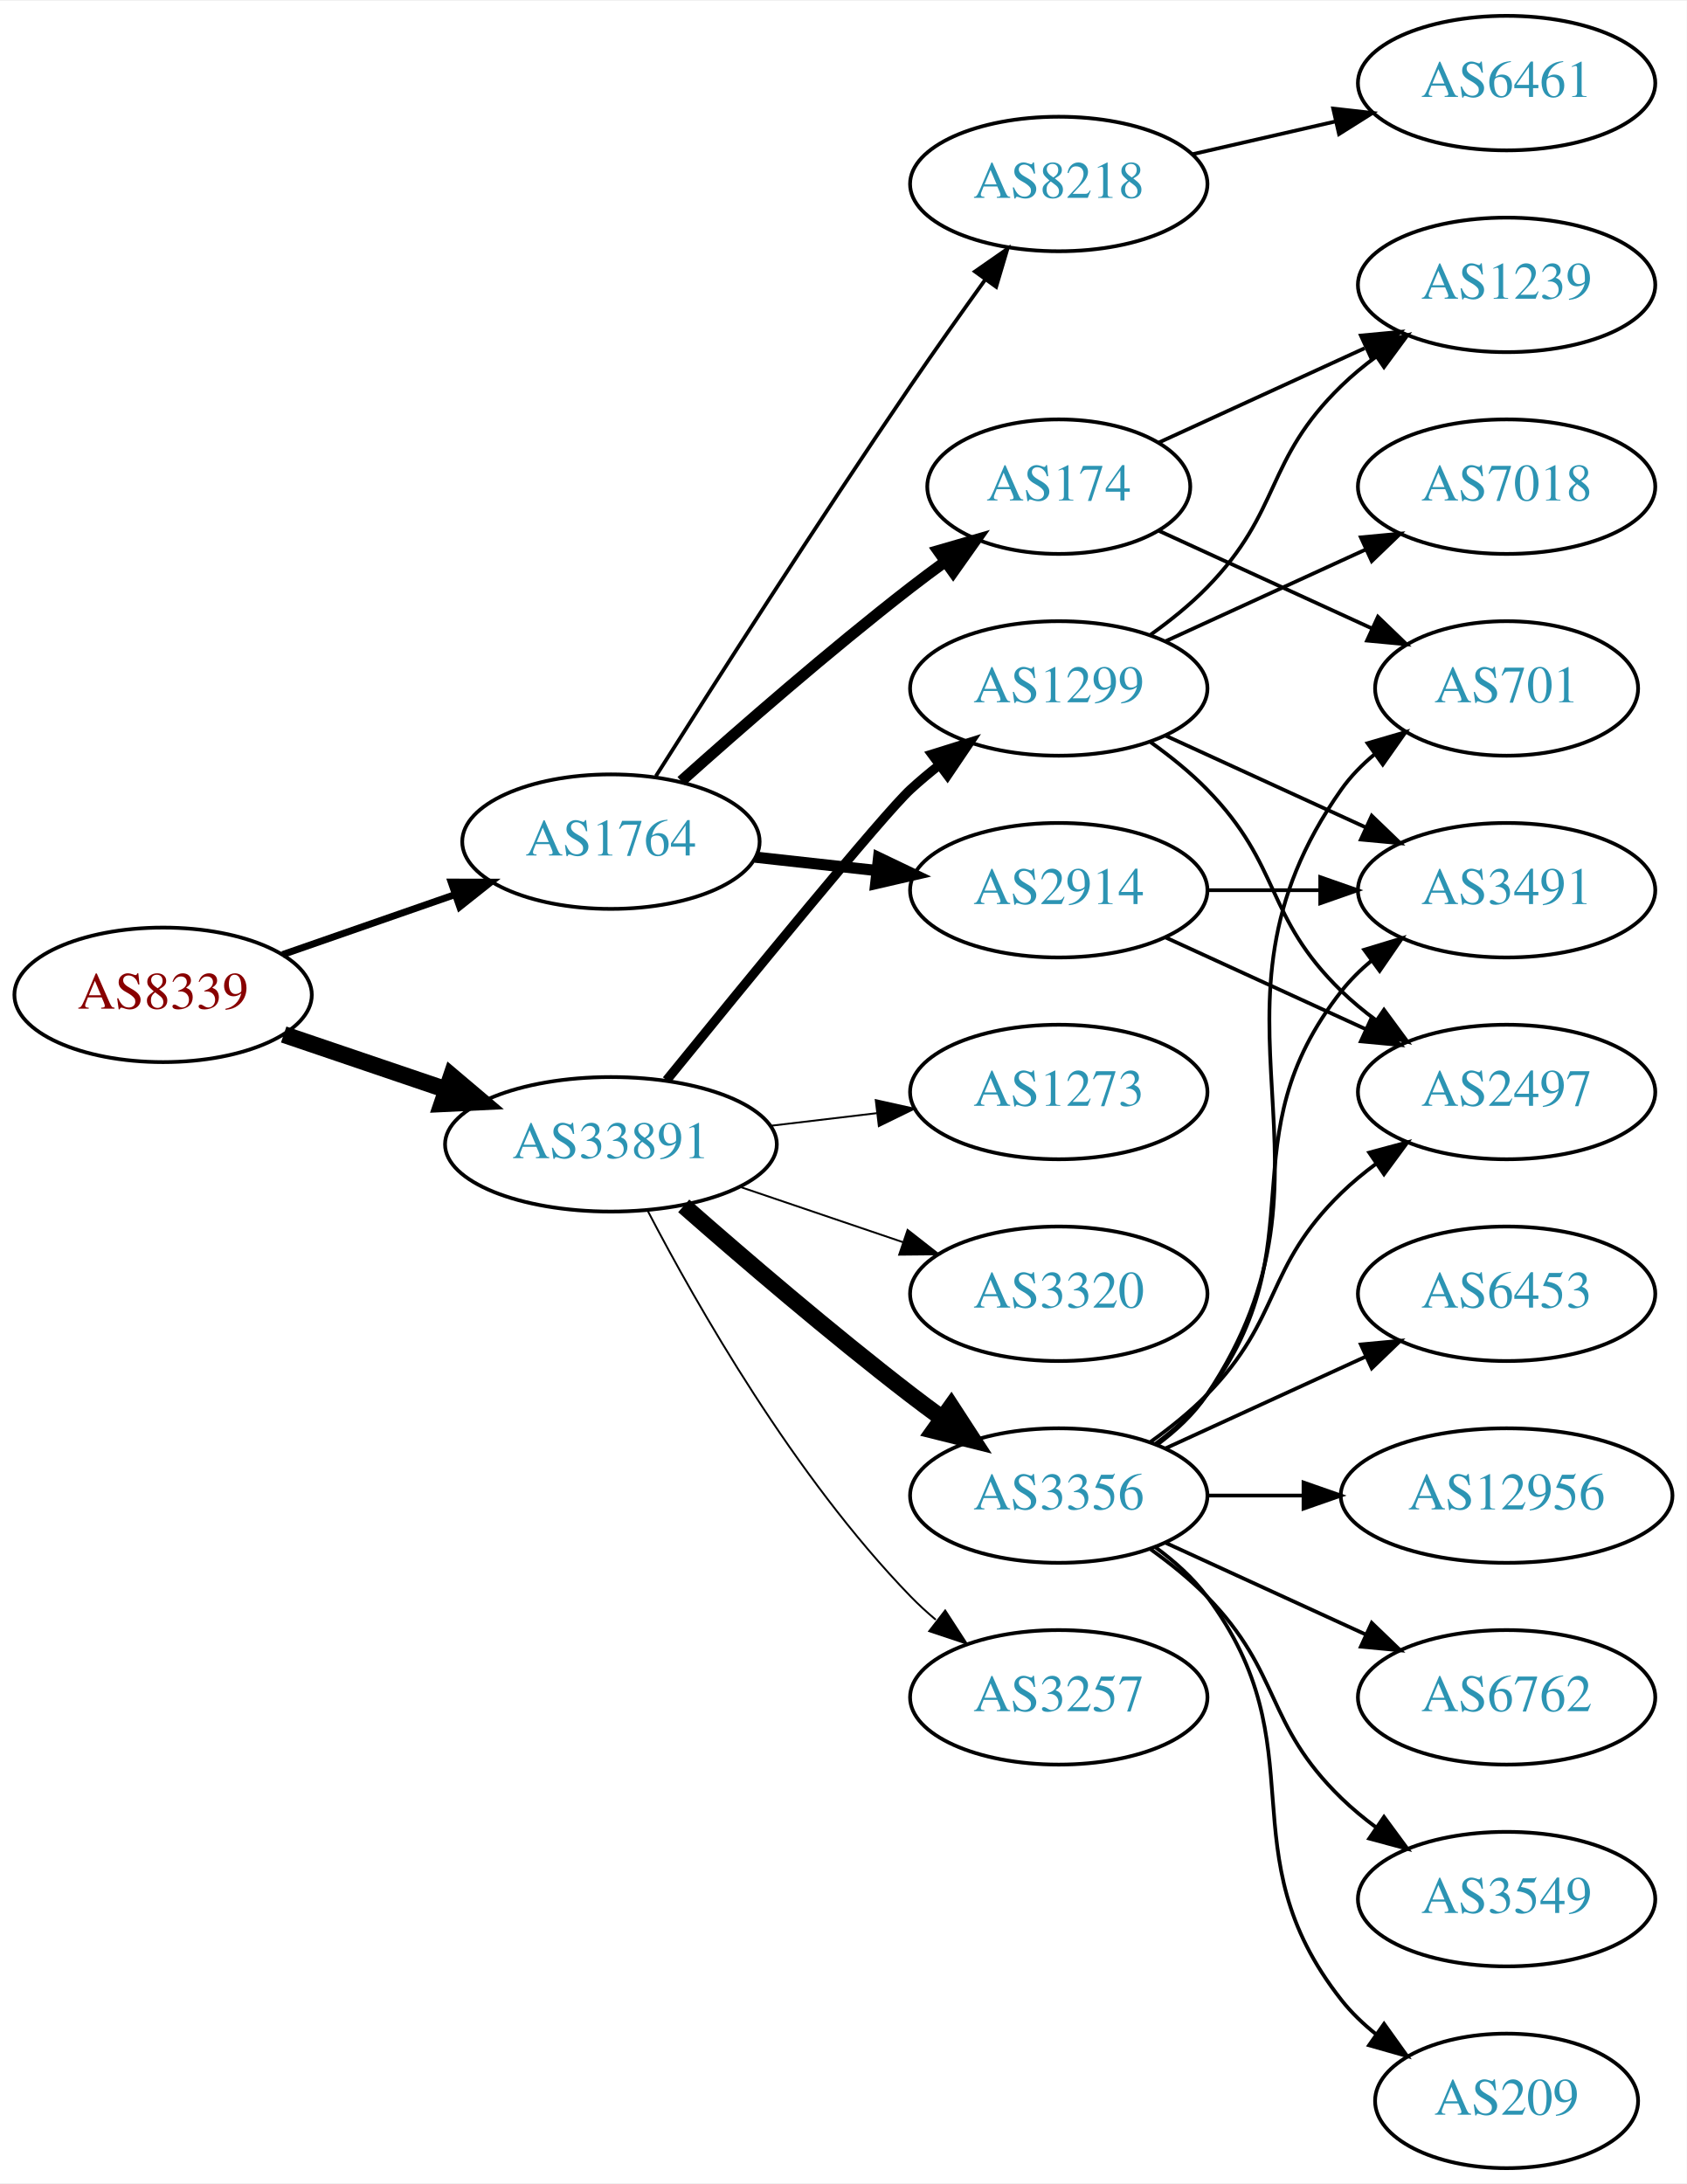
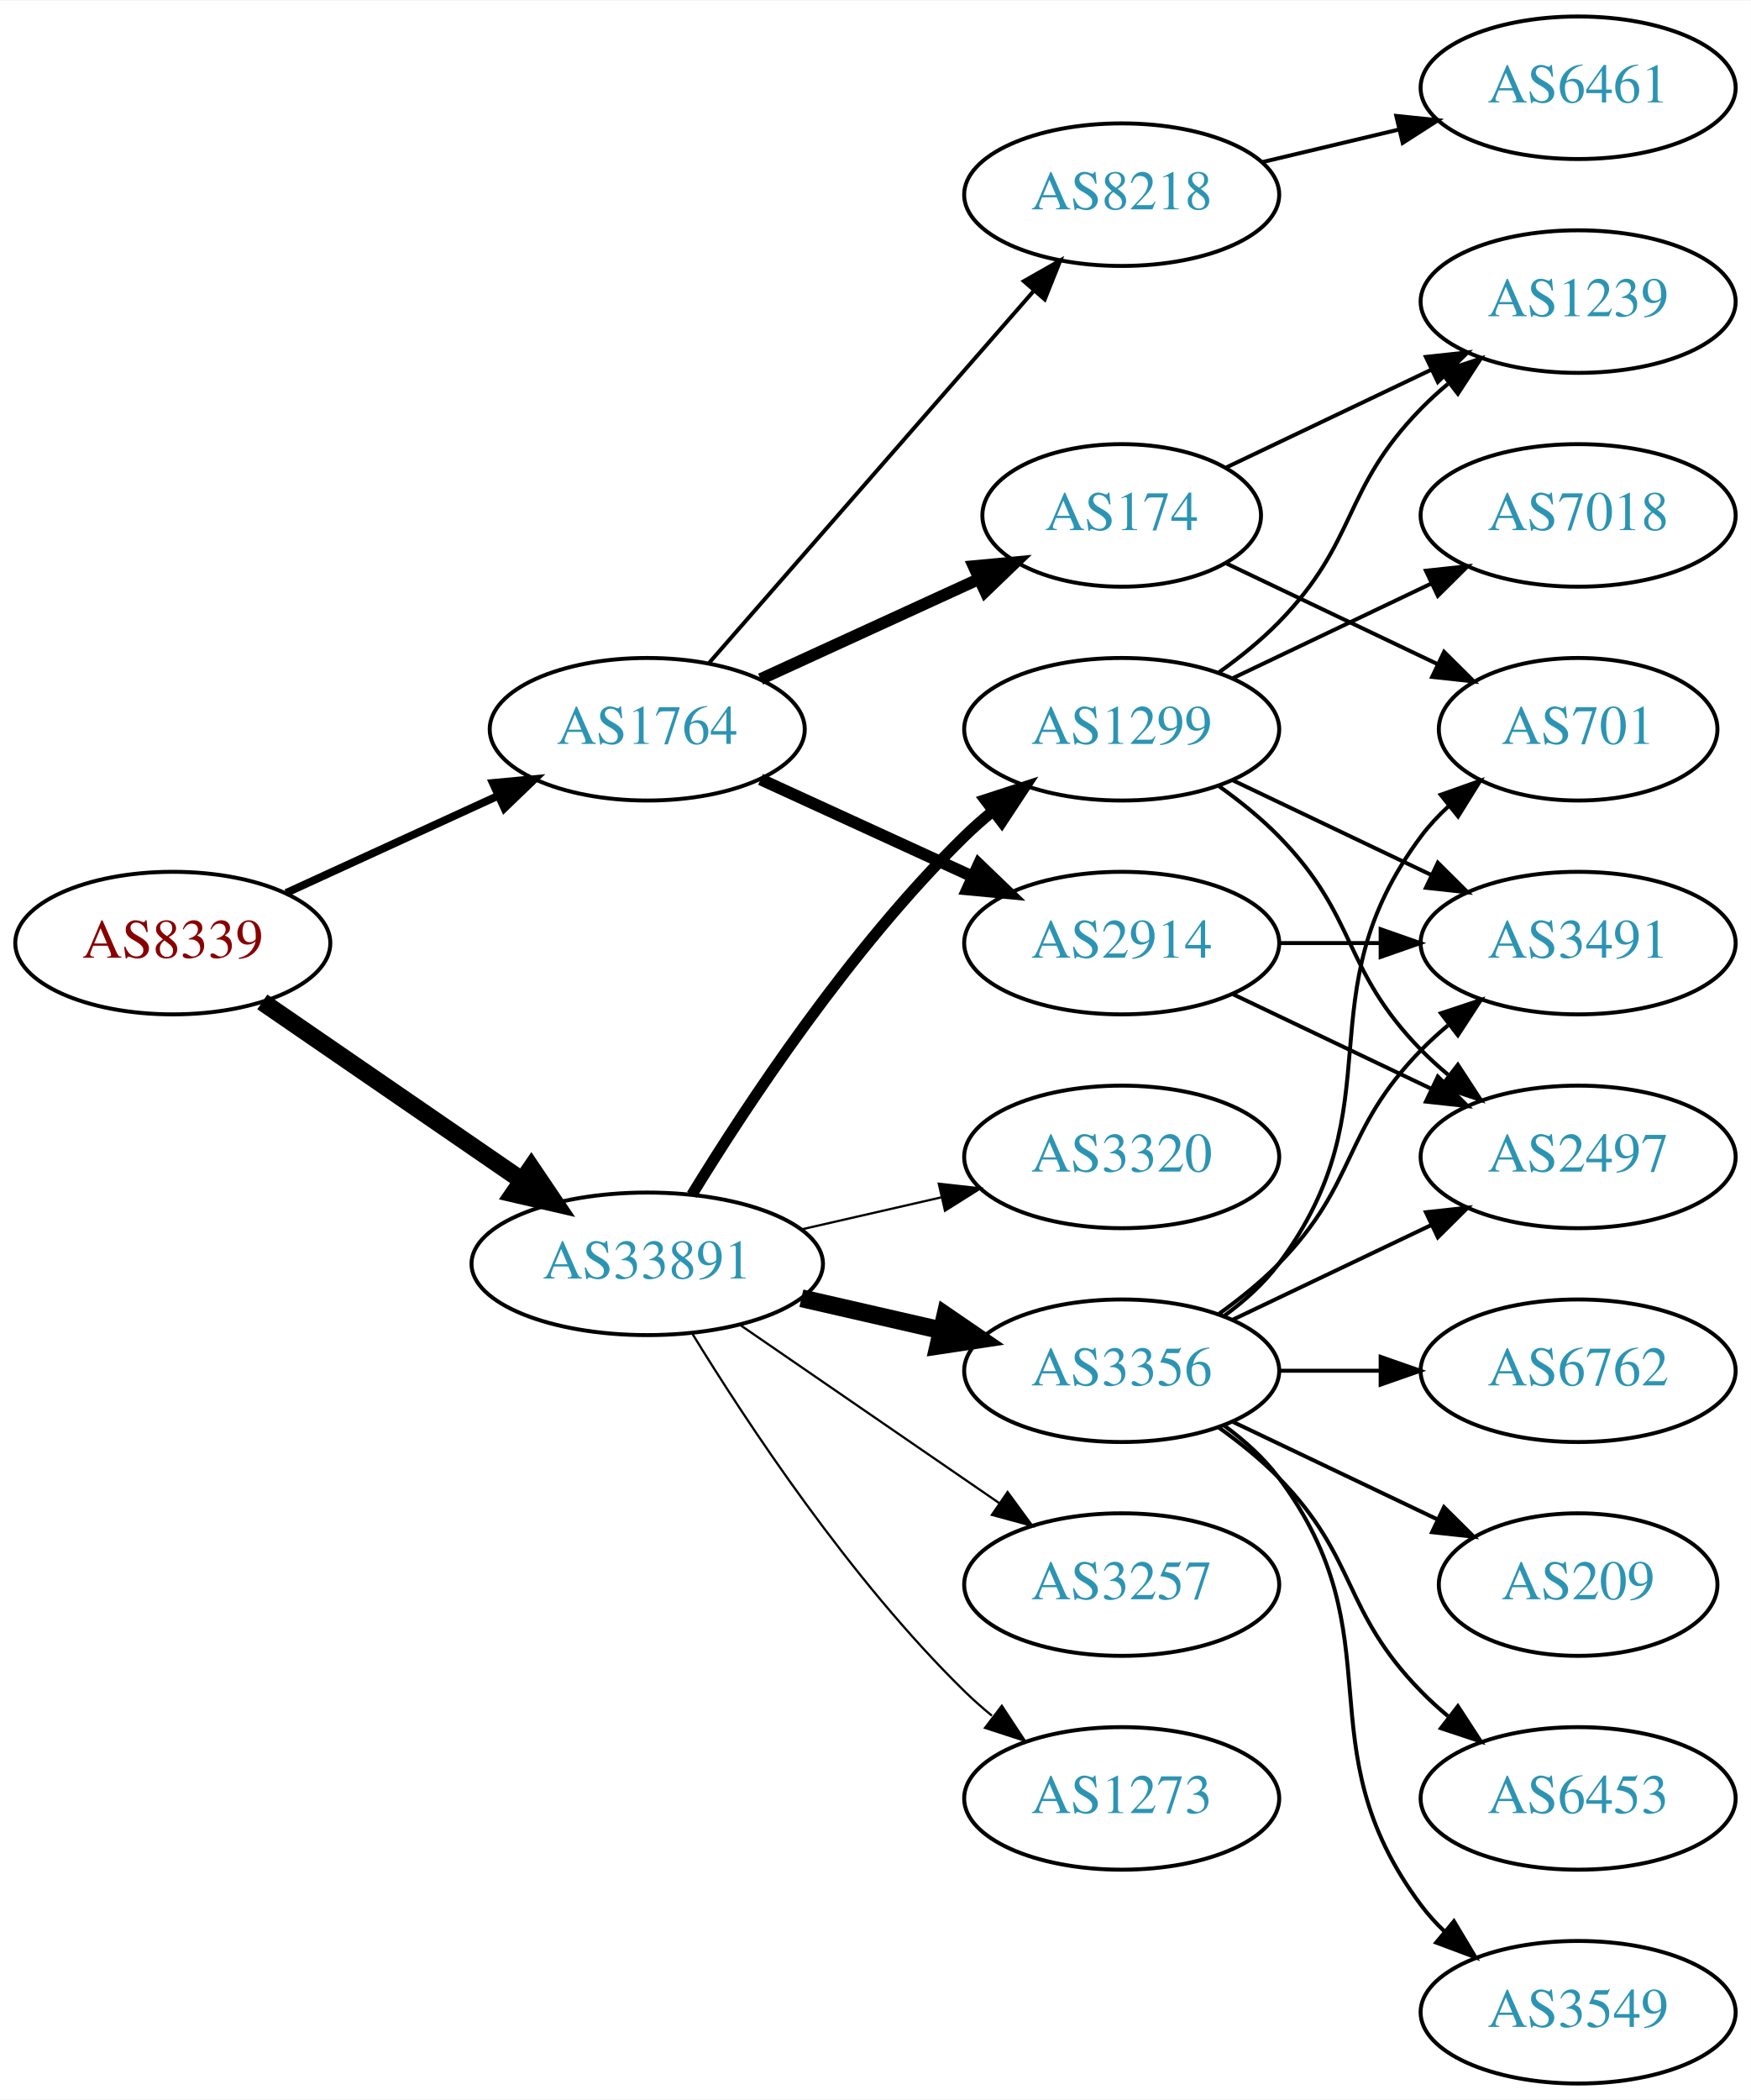
- <svg xmlns="http://www.w3.org/2000/svg" xmlns:xlink="http://www.w3.org/1999/xlink" width="451pt" height="584pt" viewBox="0.00 0.00 451.37 584.00">
-   <g id="graph0" class="graph" transform="scale(1 1) rotate(0) translate(4 580)">
-     <polygon fill="white" stroke="none" points="-4,4 -4,-580 447.37,-580 447.37,4 -4,4" />
+ <svg xmlns="http://www.w3.org/2000/svg" xmlns:xlink="http://www.w3.org/1999/xlink" width="442pt" height="530pt" viewBox="0.00 0.00 442.27 530.00">
+   <g id="graph0" class="graph" transform="scale(1 1) rotate(0) translate(4 526)">
+     <polygon fill="white" stroke="none" points="-4,4 -4,-526 438.271,-526 438.271,4 -4,4" />
    <g id="node1" class="node">
      <g id="a_node1">
        <a xlink:href="/asn/8339" xlink:title="AS8339 ~ kabelplus GmbH [AT]">
-           <ellipse fill="#ffffff" stroke="black" cx="39.647" cy="-314" rx="39.794" ry="18" />
-           <text text-anchor="middle" x="39.647" y="-310.3" font-family="Times,serif" font-size="14.00" fill="#880000">AS8339</text>
+           <ellipse fill="#ffffff" stroke="black" cx="39.647" cy="-288" rx="39.794" ry="18" />
+           <text text-anchor="middle" x="39.647" y="-284.3" font-family="Times,serif" font-size="14.00" fill="#880000">AS8339</text>
        </a>
      </g>
    </g>
    <g id="node2" class="node">
      <g id="a_node2">
        <a xlink:href="/asn/1764" xlink:title="AS1764 ~ NEXTLAYER-AS [AT]">
-           <ellipse fill="#ffffff" stroke="black" cx="159.489" cy="-355" rx="39.794" ry="18" />
-           <text text-anchor="middle" x="159.489" y="-351.3" font-family="Times,serif" font-size="14.00" fill="#2c94b3">AS1764</text>
+           <ellipse fill="#ffffff" stroke="black" cx="159.489" cy="-342" rx="39.794" ry="18" />
+           <text text-anchor="middle" x="159.489" y="-338.3" font-family="Times,serif" font-size="14.00" fill="#2c94b3">AS1764</text>
        </a>
      </g>
    </g>
    <g id="edge1" class="edge">
-       <path fill="none" stroke="black" stroke-width="1.853" d="M71.608,-324.772C85.705,-329.677 102.581,-335.548 117.695,-340.807" />
-       <polygon fill="black" stroke="black" stroke-width="1.853" points="116.73,-344.177 127.325,-344.157 119.03,-337.566 116.73,-344.177" />
+       <path fill="none" stroke="black" stroke-width="1.969" d="M68.275,-300.661C84.232,-307.973 104.503,-317.261 121.786,-325.181" />
+       <polygon fill="black" stroke="black" stroke-width="1.969" points="120.484,-328.435 131.033,-329.419 123.4,-322.071 120.484,-328.435" />
    </g>
    <g id="node3" class="node">
      <g id="a_node3">
        <a xlink:href="/asn/33891" xlink:title="AS33891 ~ CORE-BACKBONE GMBH GLOBAL NETWORK [DE]">
-           <ellipse fill="#ffffff" stroke="black" cx="159.489" cy="-274" rx="44.393" ry="18" />
-           <text text-anchor="middle" x="159.489" y="-270.3" font-family="Times,serif" font-size="14.00" fill="#2c94b3">AS33891</text>
+           <ellipse fill="#ffffff" stroke="black" cx="159.489" cy="-207" rx="44.393" ry="18" />
+           <text text-anchor="middle" x="159.489" y="-203.3" font-family="Times,serif" font-size="14.00" fill="#2c94b3">AS33891</text>
        </a>
      </g>
    </g>
    <g id="edge2" class="edge">
-       <path fill="none" stroke="black" stroke-width="4.5" d="M71.917,-303.386C85.213,-298.872 100.939,-293.535 115.315,-288.655" />
-       <polygon fill="black" stroke="black" stroke-width="4.5" points="116.802,-292.308 125.006,-285.365 114.271,-284.851 116.802,-292.308" />
+       <path fill="none" stroke="black" stroke-width="4.5" d="M62.261,-273.143C80.633,-260.515 107.226,-242.236 127.803,-228.093" />
+       <polygon fill="black" stroke="black" stroke-width="4.5" points="130.201,-231.222 136.211,-222.313 125.74,-224.732 130.201,-231.222" />
    </g>
    <g id="node4" class="node">
      <g id="a_node4">
        <a xlink:href="/asn/8218" xlink:title="AS8218 ~ legacy Neotelecoms [FR]">
-           <ellipse fill="#ffffff" stroke="black" cx="279.332" cy="-531" rx="39.794" ry="18" />
-           <text text-anchor="middle" x="279.332" y="-527.3" font-family="Times,serif" font-size="14.00" fill="#2c94b3">AS8218</text>
+           <ellipse fill="#ffffff" stroke="black" cx="279.332" cy="-477" rx="39.794" ry="18" />
+           <text text-anchor="middle" x="279.332" y="-473.3" font-family="Times,serif" font-size="14.00" fill="#2c94b3">AS8218</text>
        </a>
      </g>
    </g>
    <g id="edge3" class="edge">
-       <path fill="none" stroke="black" d="M171.522,-372.538C186.603,-396.387 214.647,-440.281 239.685,-477 246.084,-486.383 253.281,-496.542 259.714,-505.489" />
-       <polygon fill="black" stroke="black" points="256.904,-507.576 265.597,-513.632 262.578,-503.476 256.904,-507.576" />
+       <path fill="none" stroke="black" d="M175.176,-358.825C195.752,-382.397 233.29,-425.4 256.963,-452.52" />
+       <polygon fill="black" stroke="black" points="254.617,-455.155 263.83,-460.387 259.891,-450.552 254.617,-455.155" />
    </g>
    <g id="node5" class="node">
      <g id="a_node5">
-         <a xlink:href="/asn/174" xlink:title="AS174 ~ Cogent Communications [US]">
-           <ellipse fill="#ffffff" stroke="black" cx="279.332" cy="-450" rx="35.194" ry="18" />
-           <text text-anchor="middle" x="279.332" y="-446.3" font-family="Times,serif" font-size="14.00" fill="#2c94b3">AS174</text>
+         <a xlink:href="/asn/2914" xlink:title="AS2914 ~ NTT America, Inc. [US]">
+           <ellipse fill="#ffffff" stroke="black" cx="279.332" cy="-288" rx="39.794" ry="18" />
+           <text text-anchor="middle" x="279.332" y="-284.3" font-family="Times,serif" font-size="14.00" fill="#2c94b3">AS2914</text>
        </a>
      </g>
    </g>
    <g id="edge4" class="edge">
-       <path fill="none" stroke="black" stroke-width="3" d="M178.303,-371.191C194.08,-385.311 217.918,-406.119 239.685,-423 242.64,-425.292 245.771,-427.625 248.921,-429.913" />
-       <polygon fill="black" stroke="black" stroke-width="3" points="247.02,-432.856 257.197,-435.801 251.078,-427.152 247.02,-432.856" />
+       <path fill="none" stroke="black" stroke-width="3" d="M188.118,-329.339C204.075,-322.027 224.345,-312.739 241.628,-304.819" />
+       <polygon fill="black" stroke="black" stroke-width="3" points="243.243,-307.929 250.876,-300.581 240.327,-301.565 243.243,-307.929" />
    </g>
    <g id="node6" class="node">
      <g id="a_node6">
-         <a xlink:href="/asn/2914" xlink:title="AS2914 ~ NTT America, Inc. [US]">
-           <ellipse fill="#ffffff" stroke="black" cx="279.332" cy="-342" rx="39.794" ry="18" />
-           <text text-anchor="middle" x="279.332" y="-338.3" font-family="Times,serif" font-size="14.00" fill="#2c94b3">AS2914</text>
+         <a xlink:href="/asn/174" xlink:title="AS174 ~ Cogent Communications [US]">
+           <ellipse fill="#ffffff" stroke="black" cx="279.332" cy="-396" rx="35.194" ry="18" />
+           <text text-anchor="middle" x="279.332" y="-392.3" font-family="Times,serif" font-size="14.00" fill="#2c94b3">AS174</text>
        </a>
      </g>
    </g>
    <g id="edge5" class="edge">
-       <path fill="none" stroke="black" stroke-width="3" d="M198.099,-350.851C208.41,-349.713 219.728,-348.465 230.528,-347.274" />
-       <polygon fill="black" stroke="black" stroke-width="3" points="231.119,-350.73 240.675,-346.154 230.351,-343.772 231.119,-350.73" />
+       <path fill="none" stroke="black" stroke-width="3" d="M188.118,-354.661C204.534,-362.183 225.516,-371.798 243.113,-379.861" />
+       <polygon fill="black" stroke="black" stroke-width="3" points="241.941,-383.174 252.49,-384.158 244.857,-376.811 241.941,-383.174" />
    </g>
    <g id="node12" class="node">
      <g id="a_node12">
        <a xlink:href="/asn/3356" xlink:title="AS3356 ~ Level 3 Parent, LLC [US]">
          <ellipse fill="#ffffff" stroke="black" cx="279.332" cy="-180" rx="39.794" ry="18" />
          <text text-anchor="middle" x="279.332" y="-176.3" font-family="Times,serif" font-size="14.00" fill="#2c94b3">AS3356</text>
        </a>
      </g>
    </g>
    <g id="edge11" class="edge">
-       <path fill="none" stroke="black" stroke-width="4.5" d="M178.968,-257.527C194.767,-243.648 218.278,-223.477 239.685,-207 242.427,-204.889 245.318,-202.739 248.233,-200.62" />
-       <polygon fill="black" stroke="black" stroke-width="4.5" points="250.554,-203.802 256.411,-194.791 245.983,-197.389 250.554,-203.802" />
+       <path fill="none" stroke="black" stroke-width="4.5" d="M198.424,-198.308C209.664,-195.733 222.077,-192.889 233.7,-190.226" />
+       <polygon fill="black" stroke="black" stroke-width="4.5" points="234.794,-194.015 243.662,-187.943 233.035,-186.339 234.794,-194.015" />
    </g>
    <g id="node13" class="node">
      <g id="a_node13">
-         <a xlink:href="/asn/1299" xlink:title="AS1299 ~ Telia Carrier [EU]">
-           <ellipse fill="#ffffff" stroke="black" cx="279.332" cy="-396" rx="39.794" ry="18" />
-           <text text-anchor="middle" x="279.332" y="-392.3" font-family="Times,serif" font-size="14.00" fill="#2c94b3">AS1299</text>
-         </a>
-       </g>
-     </g>
-     <g id="edge12" class="edge">
-       <path fill="none" stroke="black" stroke-width="2.5" d="M174.371,-291.148C195.089,-316.665 232.45,-362.355 239.685,-369 242.096,-371.214 244.698,-373.396 247.371,-375.501" />
-       <polygon fill="black" stroke="black" stroke-width="2.5" points="245.375,-378.379 255.487,-381.542 249.555,-372.764 245.375,-378.379" />
-     </g>
-     <g id="node14" class="node">
-       <g id="a_node14">
        <a xlink:href="/asn/3257" xlink:title="AS3257 ~ GTT [DE]">
          <ellipse fill="#ffffff" stroke="black" cx="279.332" cy="-126" rx="39.794" ry="18" />
          <text text-anchor="middle" x="279.332" y="-122.3" font-family="Times,serif" font-size="14.00" fill="#2c94b3">AS3257</text>
        </a>
      </g>
    </g>
+     <g id="edge12" class="edge">
+       <path fill="none" stroke="black" stroke-width="0.562" d="M182.932,-191.574C201.513,-178.802 228.074,-160.545 248.453,-146.537" />
+       <polygon fill="black" stroke="black" stroke-width="0.562" points="250.509,-149.371 256.768,-140.822 246.544,-143.602 250.509,-149.371" />
+     </g>
+     <g id="node14" class="node">
+       <g id="a_node14">
+         <a xlink:href="/asn/1299" xlink:title="AS1299 ~ Telia Carrier [EU]">
+           <ellipse fill="#ffffff" stroke="black" cx="279.332" cy="-342" rx="39.794" ry="18" />
+           <text text-anchor="middle" x="279.332" y="-338.3" font-family="Times,serif" font-size="14.00" fill="#2c94b3">AS1299</text>
+         </a>
+       </g>
+     </g>
    <g id="edge13" class="edge">
-       <path fill="none" stroke="black" stroke-width="0.5" d="M169.399,-256.079C182.434,-231.044 208.567,-185.075 239.685,-153 241.769,-150.852 244.046,-148.767 246.418,-146.771" />
-       <polygon fill="black" stroke="black" stroke-width="0.5" points="248.938,-149.247 254.71,-140.362 244.657,-143.708 248.938,-149.247" />
+       <path fill="none" stroke="black" stroke-width="2.812" d="M170.755,-224.44C184.563,-246.991 210.752,-286.722 239.685,-315 241.825,-317.092 244.142,-319.137 246.542,-321.106" />
+       <polygon fill="black" stroke="black" stroke-width="2.812" points="244.809,-324.185 254.884,-327.464 249.053,-318.618 244.809,-324.185" />
    </g>
    <g id="node15" class="node">
      <g id="a_node15">
        <a xlink:href="/asn/1273" xlink:title="AS1273 ~ Vodafone Group PLC [EU]">
-           <ellipse fill="#ffffff" stroke="black" cx="279.332" cy="-288" rx="39.794" ry="18" />
-           <text text-anchor="middle" x="279.332" y="-284.3" font-family="Times,serif" font-size="14.00" fill="#2c94b3">AS1273</text>
+           <ellipse fill="#ffffff" stroke="black" cx="279.332" cy="-72" rx="39.794" ry="18" />
+           <text text-anchor="middle" x="279.332" y="-68.3" font-family="Times,serif" font-size="14.00" fill="#2c94b3">AS1273</text>
        </a>
      </g>
    </g>
    <g id="edge14" class="edge">
-       <path fill="none" stroke="black" stroke-width="0.5" d="M202.036,-278.936C211.282,-280.034 221.155,-281.207 230.626,-282.332" />
-       <polygon fill="black" stroke="black" stroke-width="0.5" points="230.354,-285.825 240.697,-283.529 231.18,-278.874 230.354,-285.825" />
+       <path fill="none" stroke="black" stroke-width="0.562" d="M170.755,-189.56C184.563,-167.009 210.752,-127.278 239.685,-99 241.825,-96.908 244.142,-94.863 246.542,-92.894" />
+       <polygon fill="black" stroke="black" stroke-width="0.562" points="249.053,-95.382 254.884,-86.536 244.809,-89.815 249.053,-95.382" />
    </g>
    <g id="node16" class="node">
      <g id="a_node16">
        <a xlink:href="/asn/3320" xlink:title="AS3320 ~ DTAG [DE]">
          <ellipse fill="#ffffff" stroke="black" cx="279.332" cy="-234" rx="39.794" ry="18" />
          <text text-anchor="middle" x="279.332" y="-230.3" font-family="Times,serif" font-size="14.00" fill="#2c94b3">AS3320</text>
        </a>
      </g>
    </g>
    <g id="edge15" class="edge">
-       <path fill="none" stroke="black" stroke-width="0.5" d="M193.943,-262.645C207.543,-258.028 223.386,-252.651 237.647,-247.81" />
-       <polygon fill="black" stroke="black" stroke-width="0.5" points="238.876,-251.089 247.221,-244.56 236.626,-244.46 238.876,-251.089" />
+       <path fill="none" stroke="black" stroke-width="0.562" d="M198.424,-215.692C209.664,-218.267 222.077,-221.111 233.7,-223.774" />
+       <polygon fill="black" stroke="black" stroke-width="0.562" points="233.133,-227.235 243.662,-226.057 234.696,-220.412 233.133,-227.235" />
    </g>
    <g id="node7" class="node">
      <g id="a_node7">
        <a xlink:href="/asn/6461" xlink:title="AS6461 ~ Zayo Bandwidth [US]">
-           <ellipse fill="#ffffff" stroke="black" cx="399.174" cy="-558" rx="39.794" ry="18" />
-           <text text-anchor="middle" x="399.174" y="-554.3" font-family="Times,serif" font-size="14.00" fill="#2c94b3">AS6461</text>
+           <ellipse fill="#ffffff" stroke="black" cx="394.625" cy="-504" rx="39.794" ry="18" />
+           <text text-anchor="middle" x="394.625" y="-500.3" font-family="Times,serif" font-size="14.00" fill="#2c94b3">AS6461</text>
        </a>
      </g>
    </g>
    <g id="edge6" class="edge">
-       <path fill="none" stroke="black" d="M315.051,-538.955C327.051,-541.704 340.672,-544.825 353.364,-547.733" />
-       <polygon fill="black" stroke="black" points="352.767,-551.187 363.296,-550.009 354.33,-544.364 352.767,-551.187" />
+       <path fill="none" stroke="black" d="M314.939,-485.248C325.81,-487.838 337.964,-490.735 349.407,-493.462" />
+       <polygon fill="black" stroke="black" points="348.69,-496.889 359.229,-495.803 350.313,-490.08 348.69,-496.889" />
    </g>
    <g id="node8" class="node">
      <g id="a_node8">
-         <a xlink:href="/asn/1239" xlink:title="AS1239 ~ Sprint [US]">
-           <ellipse fill="#ffffff" stroke="black" cx="399.174" cy="-504" rx="39.794" ry="18" />
-           <text text-anchor="middle" x="399.174" y="-500.3" font-family="Times,serif" font-size="14.00" fill="#2c94b3">AS1239</text>
+         <a xlink:href="/asn/3491" xlink:title="AS3491 ~ PCCW Global, Inc. [US]">
+           <ellipse fill="#ffffff" stroke="black" cx="394.625" cy="-288" rx="39.794" ry="18" />
+           <text text-anchor="middle" x="394.625" y="-284.3" font-family="Times,serif" font-size="14.00" fill="#2c94b3">AS3491</text>
        </a>
      </g>
    </g>
    <g id="edge7" class="edge">
-       <path fill="none" stroke="black" d="M306.193,-461.851C322.313,-469.238 343.316,-478.862 361.181,-487.048" />
-       <polygon fill="black" stroke="black" points="360.183,-490.441 370.732,-491.425 363.099,-484.077 360.183,-490.441" />
+       <path fill="none" stroke="black" d="M319.004,-288C327.207,-288 335.971,-288 344.503,-288" />
+       <polygon fill="black" stroke="black" points="344.742,-291.5 354.742,-288 344.742,-284.5 344.742,-291.5" />
    </g>
    <g id="node9" class="node">
      <g id="a_node9">
-         <a xlink:href="/asn/701" xlink:title="AS701 ~ UUNET [US]">
-           <ellipse fill="#ffffff" stroke="black" cx="399.174" cy="-396" rx="35.194" ry="18" />
-           <text text-anchor="middle" x="399.174" y="-392.3" font-family="Times,serif" font-size="14.00" fill="#2c94b3">AS701</text>
+         <a xlink:href="/asn/2497" xlink:title="AS2497 ~ Internet Initiative Japan Inc. [JP]">
+           <ellipse fill="#ffffff" stroke="black" cx="394.625" cy="-234" rx="39.794" ry="18" />
+           <text text-anchor="middle" x="394.625" y="-230.3" font-family="Times,serif" font-size="14.00" fill="#2c94b3">AS2497</text>
        </a>
      </g>
    </g>
    <g id="edge8" class="edge">
-       <path fill="none" stroke="black" d="M306.193,-438.149C322.924,-430.482 344.914,-420.406 363.198,-412.028" />
-       <polygon fill="black" stroke="black" points="364.741,-415.171 372.373,-407.823 361.824,-408.807 364.741,-415.171" />
+       <path fill="none" stroke="black" d="M307.468,-275.066C322.462,-267.919 341.283,-258.948 357.506,-251.215" />
+       <polygon fill="black" stroke="black" points="359.188,-254.291 366.71,-246.829 356.177,-247.972 359.188,-254.291" />
    </g>
    <g id="node10" class="node">
      <g id="a_node10">
-         <a xlink:href="/asn/2497" xlink:title="AS2497 ~ Internet Initiative Japan Inc. [JP]">
-           <ellipse fill="#ffffff" stroke="black" cx="399.174" cy="-288" rx="39.794" ry="18" />
-           <text text-anchor="middle" x="399.174" y="-284.3" font-family="Times,serif" font-size="14.00" fill="#2c94b3">AS2497</text>
+         <a xlink:href="/asn/701" xlink:title="AS701 ~ UUNET [US]">
+           <ellipse fill="#ffffff" stroke="black" cx="394.625" cy="-342" rx="35.194" ry="18" />
+           <text text-anchor="middle" x="394.625" y="-338.3" font-family="Times,serif" font-size="14.00" fill="#2c94b3">AS701</text>
        </a>
      </g>
    </g>
    <g id="edge9" class="edge">
-       <path fill="none" stroke="black" d="M307.96,-329.339C323.917,-322.027 344.188,-312.739 361.471,-304.819" />
-       <polygon fill="black" stroke="black" points="363.085,-307.929 370.718,-300.581 360.169,-301.565 363.085,-307.929" />
+       <path fill="none" stroke="black" d="M305.757,-383.881C321.5,-376.378 341.922,-366.644 359.115,-358.449" />
+       <polygon fill="black" stroke="black" points="360.763,-361.54 368.284,-354.078 357.751,-355.221 360.763,-361.54" />
    </g>
    <g id="node11" class="node">
      <g id="a_node11">
-         <a xlink:href="/asn/3491" xlink:title="AS3491 ~ PCCW Global, Inc. [US]">
-           <ellipse fill="#ffffff" stroke="black" cx="399.174" cy="-342" rx="39.794" ry="18" />
-           <text text-anchor="middle" x="399.174" y="-338.3" font-family="Times,serif" font-size="14.00" fill="#2c94b3">AS3491</text>
+         <a xlink:href="/asn/1239" xlink:title="AS1239 ~ Sprint [US]">
+           <ellipse fill="#ffffff" stroke="black" cx="394.625" cy="-450" rx="39.794" ry="18" />
+           <text text-anchor="middle" x="394.625" y="-446.3" font-family="Times,serif" font-size="14.00" fill="#2c94b3">AS1239</text>
        </a>
      </g>
    </g>
    <g id="edge10" class="edge">
-       <path fill="none" stroke="black" d="M319.244,-342C328.798,-342 339.147,-342 349.11,-342" />
-       <polygon fill="black" stroke="black" points="349.302,-345.5 359.302,-342 349.302,-338.5 349.302,-345.5" />
+       <path fill="none" stroke="black" d="M305.757,-408.119C321.059,-415.413 340.783,-424.814 357.665,-432.86" />
+       <polygon fill="black" stroke="black" points="356.172,-436.026 366.705,-437.169 359.184,-429.707 356.172,-436.026" />
+     </g>
+     <g id="edge21" class="edge">
+       <path fill="none" stroke="black" d="M303.926,-194.389C309.182,-198.148 314.513,-202.437 318.978,-207 339.151,-227.617 334.806,-240.383 354.978,-261 357.071,-263.139 359.354,-265.218 361.731,-267.21" />
+       <polygon fill="black" stroke="black" points="359.974,-270.275 370.031,-273.611 364.249,-264.732 359.974,-270.275" />
+     </g>
+     <g id="edge19" class="edge">
+       <path fill="none" stroke="black" d="M307.468,-192.934C322.462,-200.081 341.283,-209.052 357.506,-216.785" />
+       <polygon fill="black" stroke="black" points="356.177,-220.028 366.71,-221.171 359.188,-213.709 356.177,-220.028" />
    </g>
    <g id="edge22" class="edge">
-       <path fill="none" stroke="black" d="M305.651,-193.607C310.707,-197.351 315.518,-201.831 318.978,-207 360.003,-268.294 312.399,-308.775 354.978,-369 357.448,-372.493 360.527,-375.63 363.896,-378.421" />
-       <polygon fill="black" stroke="black" points="361.965,-381.343 372.136,-384.31 366.035,-375.648 361.965,-381.343" />
-     </g>
-     <g id="edge17" class="edge">
-       <path fill="none" stroke="black" d="M303.926,-194.389C309.182,-198.148 314.513,-202.437 318.978,-207 339.151,-227.617 334.285,-240.906 354.978,-261 357.823,-263.763 360.997,-266.386 364.297,-268.834" />
-       <polygon fill="black" stroke="black" points="362.414,-271.786 372.645,-274.538 366.363,-266.006 362.414,-271.786" />
-     </g>
-     <g id="edge23" class="edge">
-       <path fill="none" stroke="black" d="M305.262,-193.882C310.338,-197.611 315.256,-202.016 318.978,-207 349.249,-247.542 323.679,-275.246 354.978,-315 357.303,-317.953 360.047,-320.67 363.006,-323.147" />
-       <polygon fill="black" stroke="black" points="361.065,-326.064 371.203,-329.145 365.199,-320.415 361.065,-326.064" />
+       <path fill="none" stroke="black" d="M305.262,-193.882C310.338,-197.611 315.256,-202.016 318.978,-207 349.249,-247.542 324.707,-274.458 354.978,-315 356.986,-317.689 359.342,-320.209 361.883,-322.546" />
+       <polygon fill="black" stroke="black" points="359.912,-325.452 369.898,-328.989 364.297,-319.996 359.912,-325.452" />
    </g>
    <g id="node17" class="node">
      <g id="a_node17">
-         <a xlink:href="/asn/6762" xlink:title="AS6762 ~ TELECOM ITALIA SPARKLE S.p.A. [IT]">
-           <ellipse fill="#ffffff" stroke="black" cx="399.174" cy="-126" rx="39.794" ry="18" />
-           <text text-anchor="middle" x="399.174" y="-122.3" font-family="Times,serif" font-size="14.00" fill="#2c94b3">AS6762</text>
+         <a xlink:href="/asn/6453" xlink:title="AS6453 ~ TATA COMMUNICATIONS (AMERICA) INC [US]">
+           <ellipse fill="#ffffff" stroke="black" cx="394.625" cy="-72" rx="39.794" ry="18" />
+           <text text-anchor="middle" x="394.625" y="-68.3" font-family="Times,serif" font-size="14.00" fill="#2c94b3">AS6453</text>
        </a>
      </g>
    </g>
    <g id="edge16" class="edge">
-       <path fill="none" stroke="black" d="M307.96,-167.339C323.917,-160.027 344.188,-150.739 361.471,-142.819" />
-       <polygon fill="black" stroke="black" points="363.085,-145.929 370.718,-138.581 360.169,-139.565 363.085,-145.929" />
+       <path fill="none" stroke="black" d="M303.926,-165.611C309.182,-161.852 314.513,-157.563 318.978,-153 339.151,-132.383 334.806,-119.617 354.978,-99 357.071,-96.861 359.354,-94.782 361.731,-92.79" />
+       <polygon fill="black" stroke="black" points="364.249,-95.268 370.031,-86.389 359.974,-89.725 364.249,-95.268" />
    </g>
    <g id="node18" class="node">
      <g id="a_node18">
        <a xlink:href="/asn/3549" xlink:title="AS3549 ~ Level 3 Parent, LLC [US]">
-           <ellipse fill="#ffffff" stroke="black" cx="399.174" cy="-72" rx="39.794" ry="18" />
-           <text text-anchor="middle" x="399.174" y="-68.3" font-family="Times,serif" font-size="14.00" fill="#2c94b3">AS3549</text>
-         </a>
-       </g>
-     </g>
-     <g id="edge18" class="edge">
-       <path fill="none" stroke="black" d="M303.926,-165.611C309.182,-161.852 314.513,-157.563 318.978,-153 339.151,-132.383 334.285,-119.094 354.978,-99 357.823,-96.237 360.997,-93.614 364.297,-91.166" />
-       <polygon fill="black" stroke="black" points="366.363,-93.993 372.645,-85.462 362.414,-88.214 366.363,-93.993" />
+           <ellipse fill="#ffffff" stroke="black" cx="394.625" cy="-18" rx="39.794" ry="18" />
+           <text text-anchor="middle" x="394.625" y="-14.3" font-family="Times,serif" font-size="14.00" fill="#2c94b3">AS3549</text>
+         </a>
+       </g>
+     </g>
+     <g id="edge17" class="edge">
+       <path fill="none" stroke="black" d="M305.262,-166.118C310.338,-162.389 315.256,-157.984 318.978,-153 349.249,-112.458 324.707,-85.542 354.978,-45 356.723,-42.664 358.73,-40.455 360.893,-38.383" />
+       <polygon fill="black" stroke="black" points="363.253,-40.973 368.694,-31.882 358.771,-35.595 363.253,-40.973" />
    </g>
    <g id="node19" class="node">
      <g id="a_node19">
-         <a xlink:href="/asn/209" xlink:title="AS209 ~ CenturyLink Communications, LLC [US]">
-           <ellipse fill="#ffffff" stroke="black" cx="399.174" cy="-18" rx="35.194" ry="18" />
-           <text text-anchor="middle" x="399.174" y="-14.3" font-family="Times,serif" font-size="14.00" fill="#2c94b3">AS209</text>
-         </a>
-       </g>
-     </g>
-     <g id="edge19" class="edge">
-       <path fill="none" stroke="black" d="M305.262,-166.118C310.338,-162.389 315.256,-157.984 318.978,-153 349.249,-112.458 323.679,-84.754 354.978,-45 357.625,-41.639 360.813,-38.584 364.245,-35.839" />
-       <polygon fill="black" stroke="black" points="366.383,-38.614 372.552,-30 362.358,-32.887 366.383,-38.614" />
+         <a xlink:href="/asn/6762" xlink:title="AS6762 ~ TELECOM ITALIA SPARKLE S.p.A. [IT]">
+           <ellipse fill="#ffffff" stroke="black" cx="394.625" cy="-180" rx="39.794" ry="18" />
+           <text text-anchor="middle" x="394.625" y="-176.3" font-family="Times,serif" font-size="14.00" fill="#2c94b3">AS6762</text>
+         </a>
+       </g>
+     </g>
+     <g id="edge18" class="edge">
+       <path fill="none" stroke="black" d="M319.004,-180C327.207,-180 335.971,-180 344.503,-180" />
+       <polygon fill="black" stroke="black" points="344.742,-183.5 354.742,-180 344.742,-176.5 344.742,-183.5" />
    </g>
    <g id="node20" class="node">
      <g id="a_node20">
-         <a xlink:href="/asn/6453" xlink:title="AS6453 ~ TATA COMMUNICATIONS (AMERICA) INC [US]">
-           <ellipse fill="#ffffff" stroke="black" cx="399.174" cy="-234" rx="39.794" ry="18" />
-           <text text-anchor="middle" x="399.174" y="-230.3" font-family="Times,serif" font-size="14.00" fill="#2c94b3">AS6453</text>
+         <a xlink:href="/asn/209" xlink:title="AS209 ~ CenturyLink Communications, LLC [US]">
+           <ellipse fill="#ffffff" stroke="black" cx="394.625" cy="-126" rx="35.194" ry="18" />
+           <text text-anchor="middle" x="394.625" y="-122.3" font-family="Times,serif" font-size="14.00" fill="#2c94b3">AS209</text>
        </a>
      </g>
    </g>
    <g id="edge20" class="edge">
-       <path fill="none" stroke="black" d="M307.96,-192.661C323.917,-199.973 344.188,-209.261 361.471,-217.181" />
-       <polygon fill="black" stroke="black" points="360.169,-220.435 370.718,-221.419 363.085,-214.071 360.169,-220.435" />
+       <path fill="none" stroke="black" d="M307.468,-167.066C322.9,-159.71 342.385,-150.423 358.92,-142.541" />
+       <polygon fill="black" stroke="black" points="360.741,-145.551 368.262,-138.089 357.729,-139.232 360.741,-145.551" />
+     </g>
+     <g id="edge26" class="edge">
+       <path fill="none" stroke="black" d="M307.468,-329.066C322.462,-321.919 341.283,-312.948 357.506,-305.215" />
+       <polygon fill="black" stroke="black" points="359.188,-308.291 366.71,-300.829 356.177,-301.972 359.188,-308.291" />
+     </g>
+     <g id="edge24" class="edge">
+       <path fill="none" stroke="black" d="M303.926,-327.611C309.182,-323.852 314.513,-319.563 318.978,-315 339.151,-294.383 334.806,-281.617 354.978,-261 357.071,-258.861 359.354,-256.782 361.731,-254.79" />
+       <polygon fill="black" stroke="black" points="364.249,-257.268 370.031,-248.389 359.974,-251.725 364.249,-257.268" />
+     </g>
+     <g id="edge25" class="edge">
+       <path fill="none" stroke="black" d="M303.926,-356.389C309.182,-360.148 314.513,-364.437 318.978,-369 339.151,-389.617 334.806,-402.383 354.978,-423 357.071,-425.139 359.354,-427.218 361.731,-429.21" />
+       <polygon fill="black" stroke="black" points="359.974,-432.275 370.031,-435.611 364.249,-426.732 359.974,-432.275" />
    </g>
    <g id="node21" class="node">
      <g id="a_node21">
-         <a xlink:href="/asn/12956" xlink:title="AS12956 ~ TELXIUS [ES]">
-           <ellipse fill="#ffffff" stroke="black" cx="399.174" cy="-180" rx="44.393" ry="18" />
-           <text text-anchor="middle" x="399.174" y="-176.3" font-family="Times,serif" font-size="14.00" fill="#2c94b3">AS12956</text>
-         </a>
-       </g>
-     </g>
-     <g id="edge21" class="edge">
-       <path fill="none" stroke="black" d="M319.244,-180C327.347,-180 336.022,-180 344.548,-180" />
-       <polygon fill="black" stroke="black" points="344.826,-183.5 354.826,-180 344.826,-176.5 344.826,-183.5" />
-     </g>
-     <g id="edge24" class="edge">
-       <path fill="none" stroke="black" d="M303.926,-410.389C309.182,-414.148 314.513,-418.437 318.978,-423 339.151,-443.617 334.285,-456.906 354.978,-477 357.823,-479.763 360.997,-482.386 364.297,-484.834" />
-       <polygon fill="black" stroke="black" points="362.414,-487.786 372.645,-490.538 366.363,-482.006 362.414,-487.786" />
-     </g>
-     <g id="edge26" class="edge">
-       <path fill="none" stroke="black" d="M303.926,-381.611C309.182,-377.852 314.513,-373.563 318.978,-369 339.151,-348.383 334.285,-335.094 354.978,-315 357.823,-312.237 360.997,-309.614 364.297,-307.166" />
-       <polygon fill="black" stroke="black" points="366.363,-309.994 372.645,-301.462 362.414,-304.214 366.363,-309.994" />
-     </g>
-     <g id="edge27" class="edge">
-       <path fill="none" stroke="black" d="M307.96,-383.339C323.917,-376.027 344.188,-366.739 361.471,-358.819" />
-       <polygon fill="black" stroke="black" points="363.085,-361.929 370.718,-354.581 360.169,-355.565 363.085,-361.929" />
-     </g>
-     <g id="node22" class="node">
-       <g id="a_node22">
        <a xlink:href="/asn/7018" xlink:title="AS7018 ~ ATT-INTERNET4 [US]">
-           <ellipse fill="#ffffff" stroke="black" cx="399.174" cy="-450" rx="39.794" ry="18" />
-           <text text-anchor="middle" x="399.174" y="-446.3" font-family="Times,serif" font-size="14.00" fill="#2c94b3">AS7018</text>
-         </a>
-       </g>
-     </g>
-     <g id="edge25" class="edge">
-       <path fill="none" stroke="black" d="M307.96,-408.661C323.917,-415.973 344.188,-425.261 361.471,-433.181" />
-       <polygon fill="black" stroke="black" points="360.169,-436.435 370.718,-437.419 363.085,-430.071 360.169,-436.435" />
+           <ellipse fill="#ffffff" stroke="black" cx="394.625" cy="-396" rx="39.794" ry="18" />
+           <text text-anchor="middle" x="394.625" y="-392.3" font-family="Times,serif" font-size="14.00" fill="#2c94b3">AS7018</text>
+         </a>
+       </g>
+     </g>
+     <g id="edge23" class="edge">
+       <path fill="none" stroke="black" d="M307.468,-354.934C322.462,-362.081 341.283,-371.052 357.506,-378.785" />
+       <polygon fill="black" stroke="black" points="356.177,-382.028 366.71,-383.171 359.188,-375.709 356.177,-382.028" />
    </g>
  </g>
</svg>
